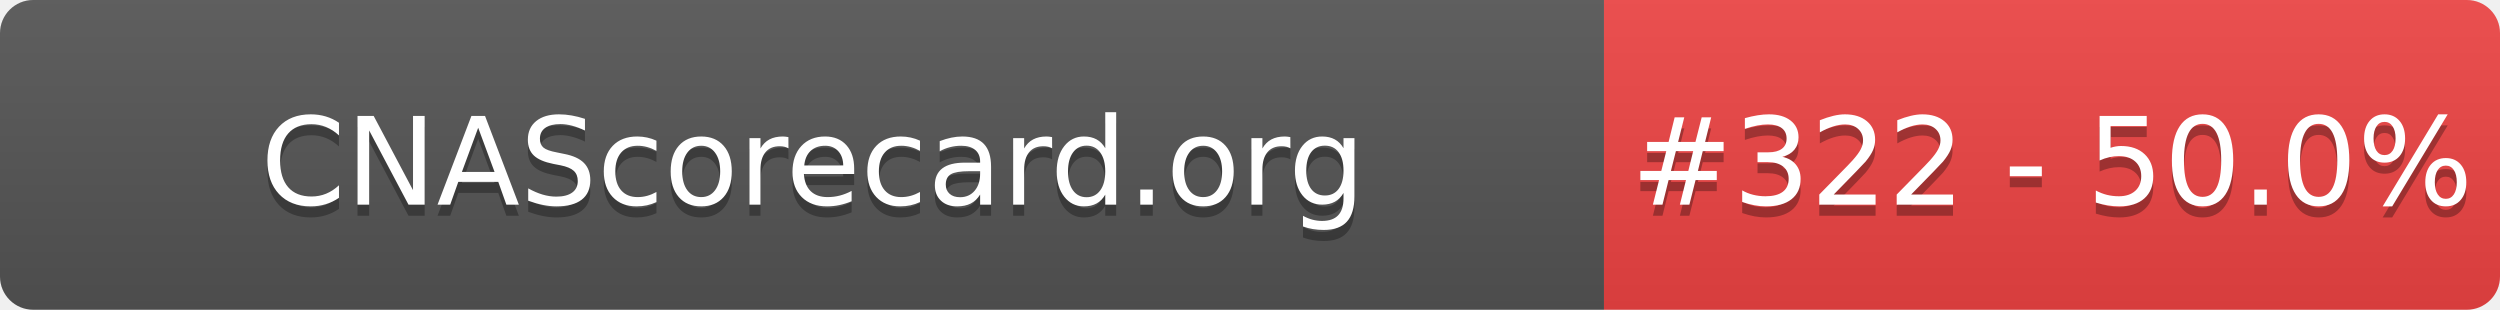
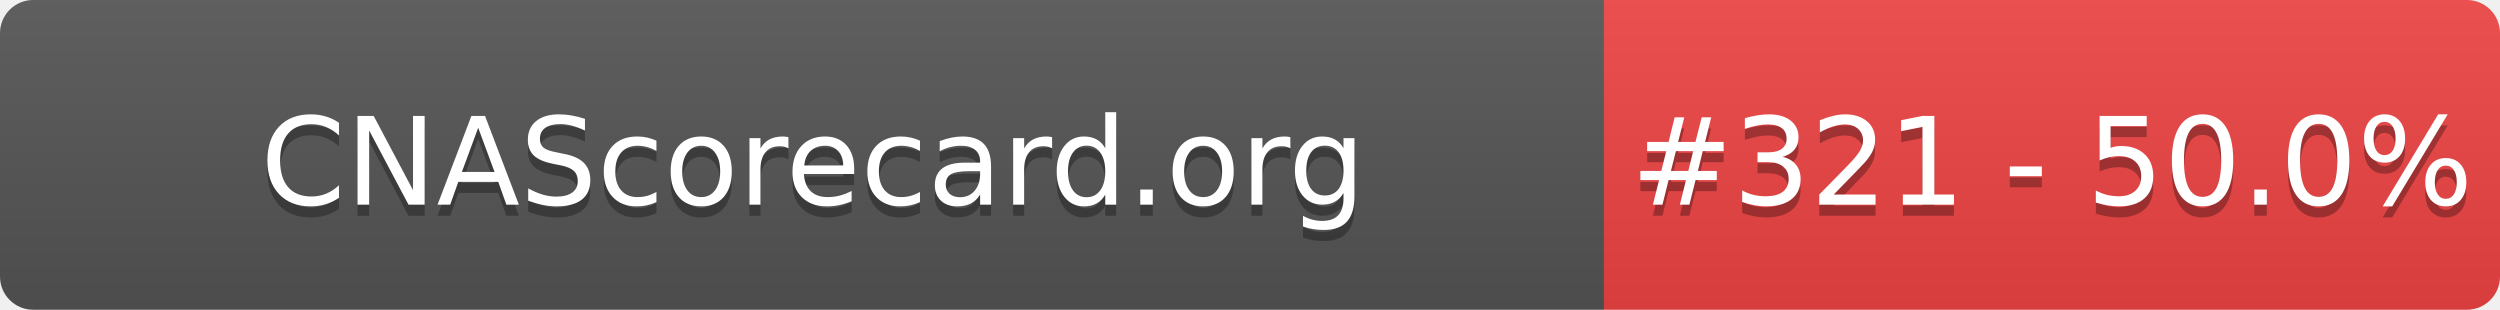
- <svg xmlns="http://www.w3.org/2000/svg" width="226" height="28" role="img" aria-label="CNAScorecard.org: #322 - 50.0%">
+ <svg xmlns="http://www.w3.org/2000/svg" width="226" height="28" role="img" aria-label="CNAScorecard.org: #321 - 50.0%">
  <linearGradient id="s" x2="0" y2="100%">
    <stop offset="0" stop-color="#bbb" stop-opacity=".1" />
    <stop offset="1" stop-opacity=".1" />
  </linearGradient>
  <clipPath id="r">
    <rect width="226" height="28" rx="3" fill="#fff" />
  </clipPath>
  <g clip-path="url(#r)">
    <rect width="145" height="28" fill="#555" />
    <rect x="145" width="81" height="28" fill="#EF4444" />
    <rect width="226" height="28" fill="url(#s)" />
  </g>
  <g fill="#fff" text-anchor="middle" font-family="Verdana,Geneva,DejaVu Sans,sans-serif" text-rendering="geometricPrecision" font-size="110">
    <text aria-hidden="true" x="735" y="195" fill="#010101" fill-opacity=".3" transform="scale(.1)" textLength="1350">CNAScorecard.org</text>
    <text x="735" y="185" transform="scale(.1)" fill="#fff" textLength="1350">CNAScorecard.org</text>
-     <text aria-hidden="true" x="1855" y="195" fill="#010101" fill-opacity=".3" transform="scale(.1)" textLength="660">#322 - 50.0%</text>
-     <text x="1855" y="185" transform="scale(.1)" fill="#fff" textLength="660">#322 - 50.0%</text>
+     <text aria-hidden="true" x="1855" y="195" fill="#010101" fill-opacity=".3" transform="scale(.1)" textLength="660">#321 - 50.0%</text>
+     <text x="1855" y="185" transform="scale(.1)" fill="#fff" textLength="660">#321 - 50.0%</text>
  </g>
</svg>
